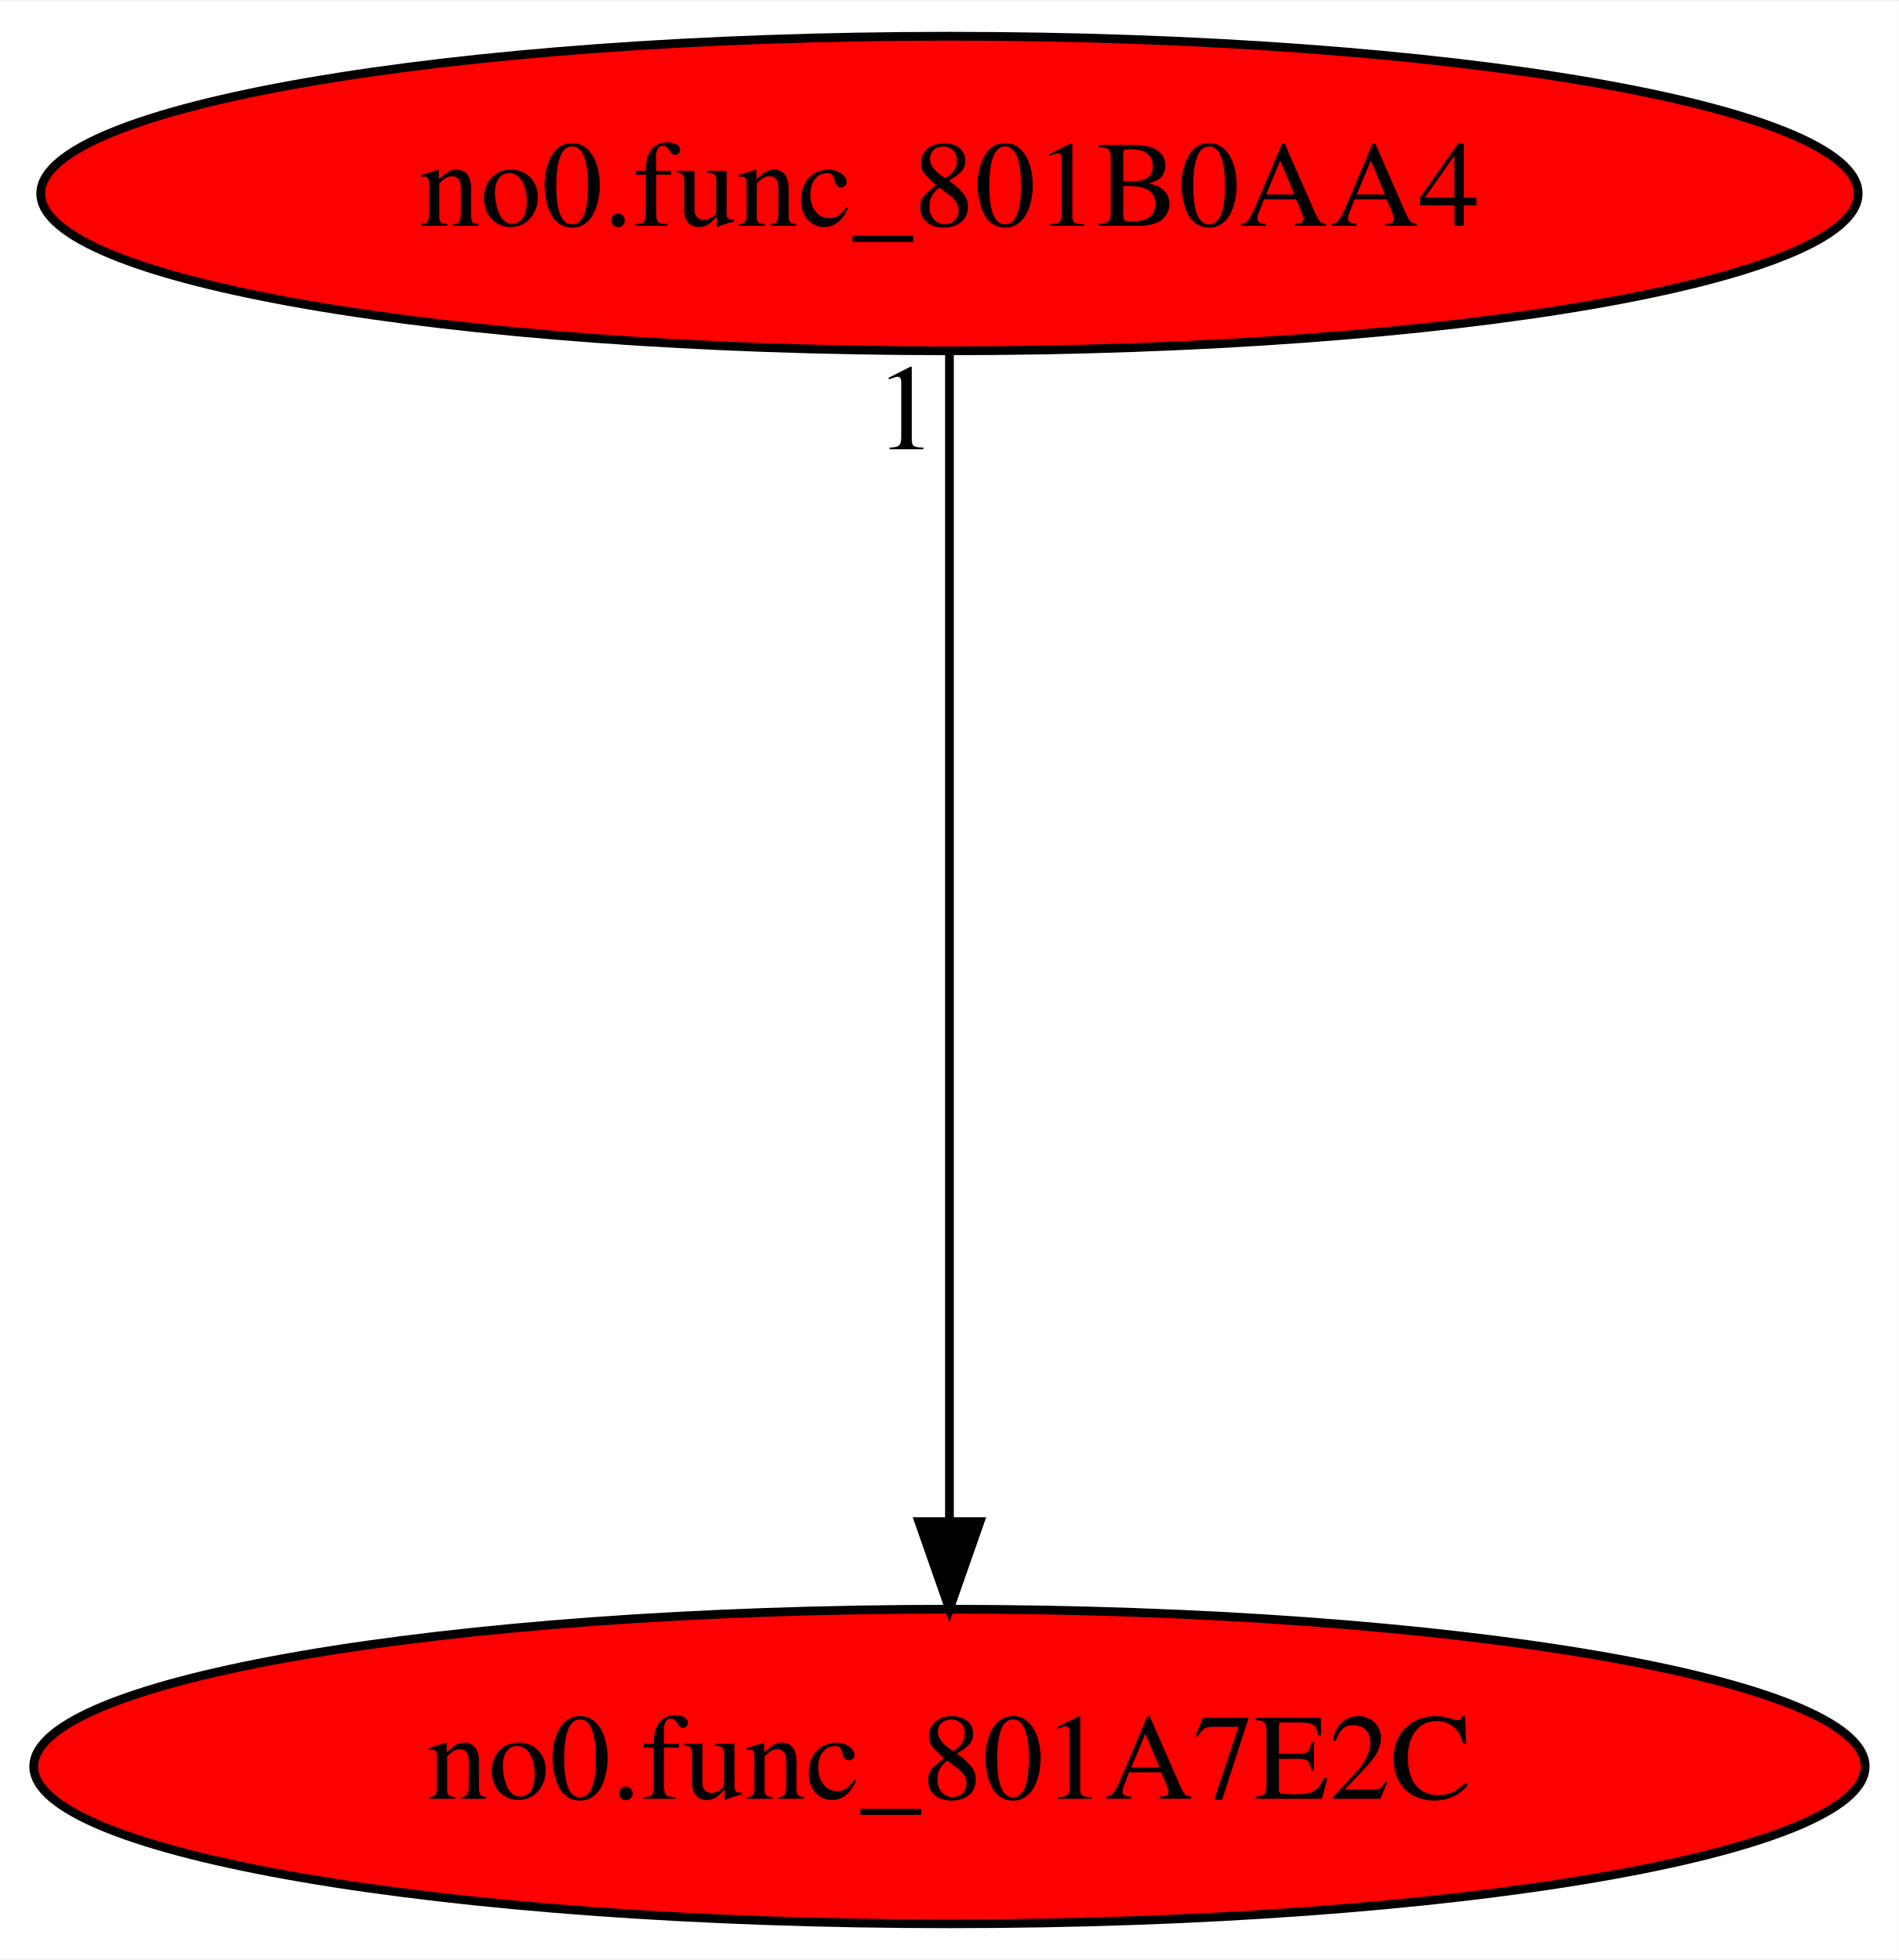
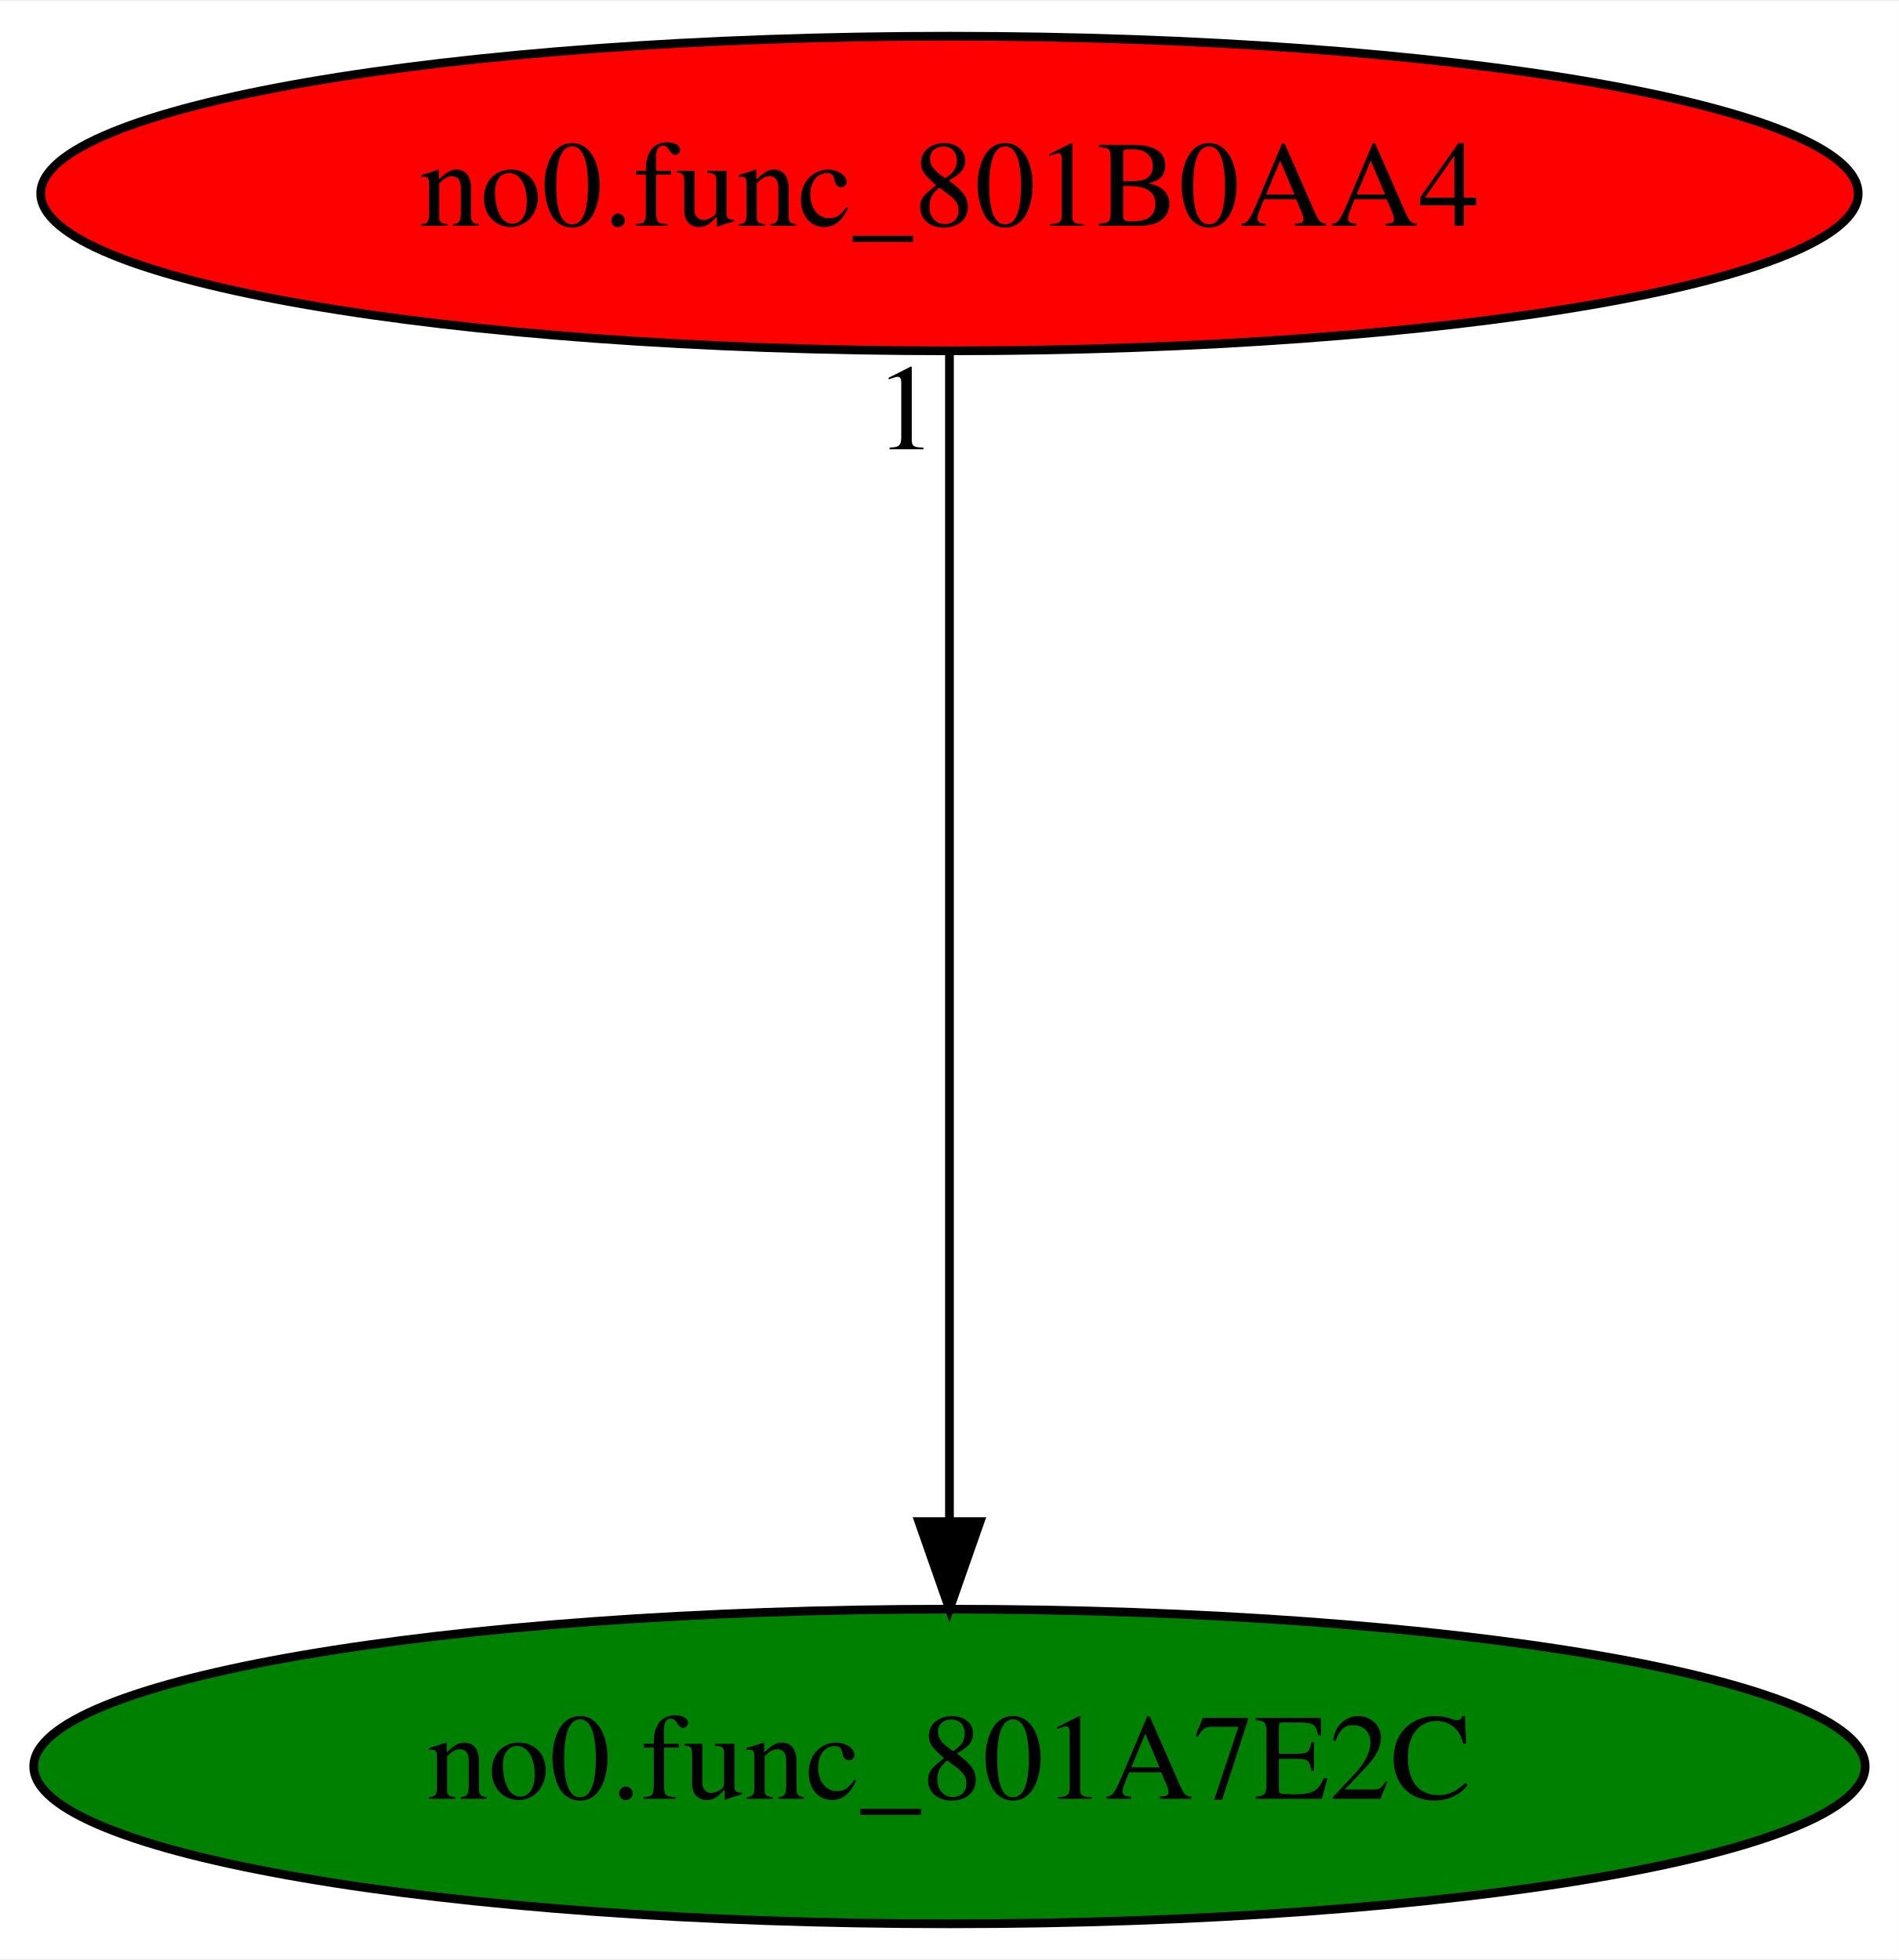
<svg xmlns="http://www.w3.org/2000/svg" xmlns:xlink="http://www.w3.org/1999/xlink" width="217pt" height="224pt" viewBox="0.00 0.00 217.28 224.00">
  <g id="graph0" class="graph" transform="scale(1 1) rotate(0) translate(4 220)">
    <polygon fill="white" stroke="transparent" points="-4,4 -4,-220 213.28,-220 213.28,4 -4,4" />
    <g id="node1" class="node">
-       <ellipse fill="red" stroke="black" cx="104.64" cy="-18" rx="104.78" ry="18" />
+       <ellipse fill="green" stroke="black" cx="104.64" cy="-18" rx="104.78" ry="18" />
      <text text-anchor="middle" x="104.64" y="-14.3" font-family="Times,serif" font-size="14.00">no0.func_801A7E2C</text>
    </g>
    <g id="node2" class="node">
      <g id="a_node2">
        <a xlink:href="no0.func_801B0AA4.svg" xlink:title="no0.func_801B0AA4">
          <ellipse fill="red" stroke="black" cx="104.64" cy="-198" rx="103.98" ry="18" />
          <text text-anchor="middle" x="104.64" y="-194.3" font-family="Times,serif" font-size="14.00">no0.func_801B0AA4</text>
        </a>
      </g>
    </g>
    <g id="edge1" class="edge">
      <path fill="none" stroke="black" d="M104.64,-179.93C104.64,-148.97 104.64,-83.3 104.64,-46.13" />
      <polygon fill="black" stroke="black" points="108.14,-46.02 104.64,-36.02 101.14,-46.02 108.14,-46.02" />
      <text text-anchor="middle" x="99.64" y="-168.73" font-family="Times,serif" font-size="14.00">1</text>
    </g>
  </g>
</svg>
